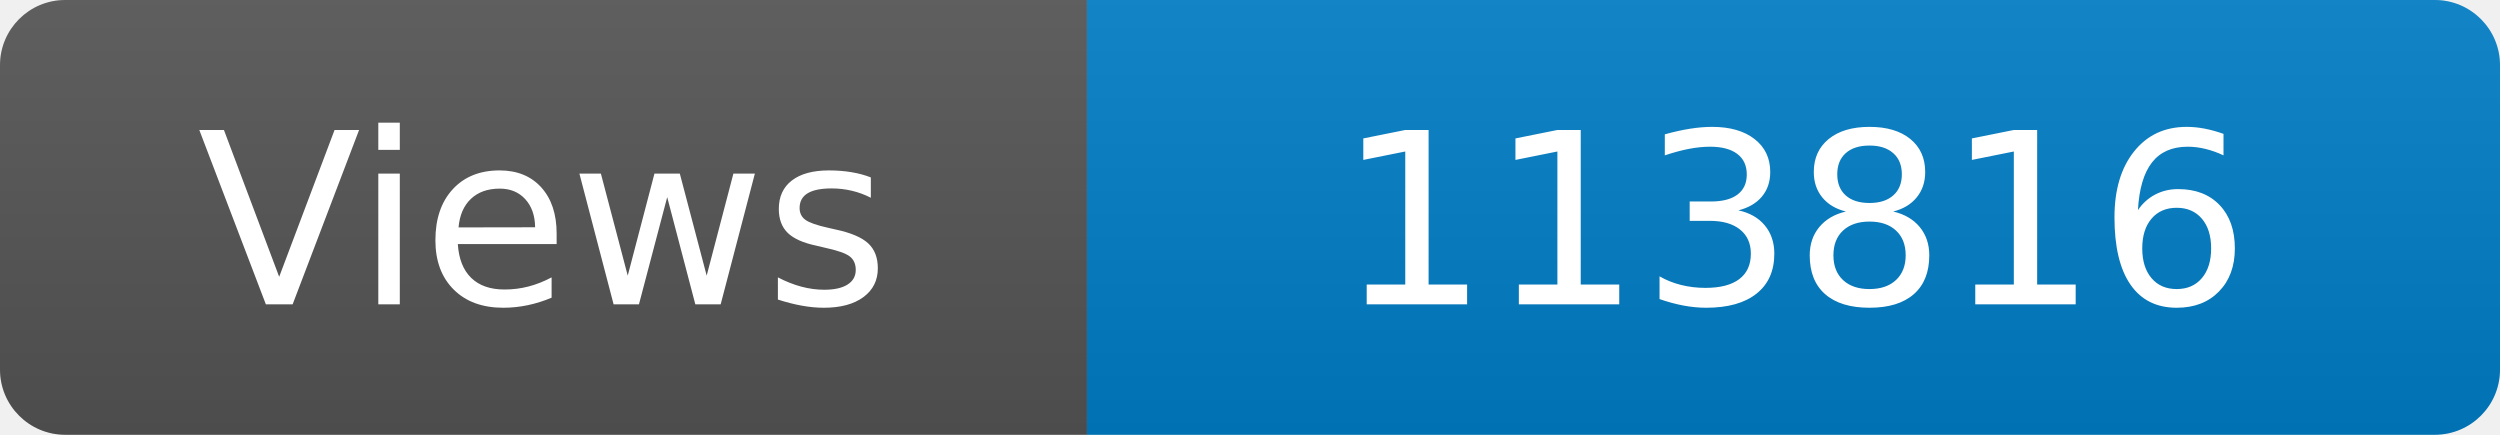
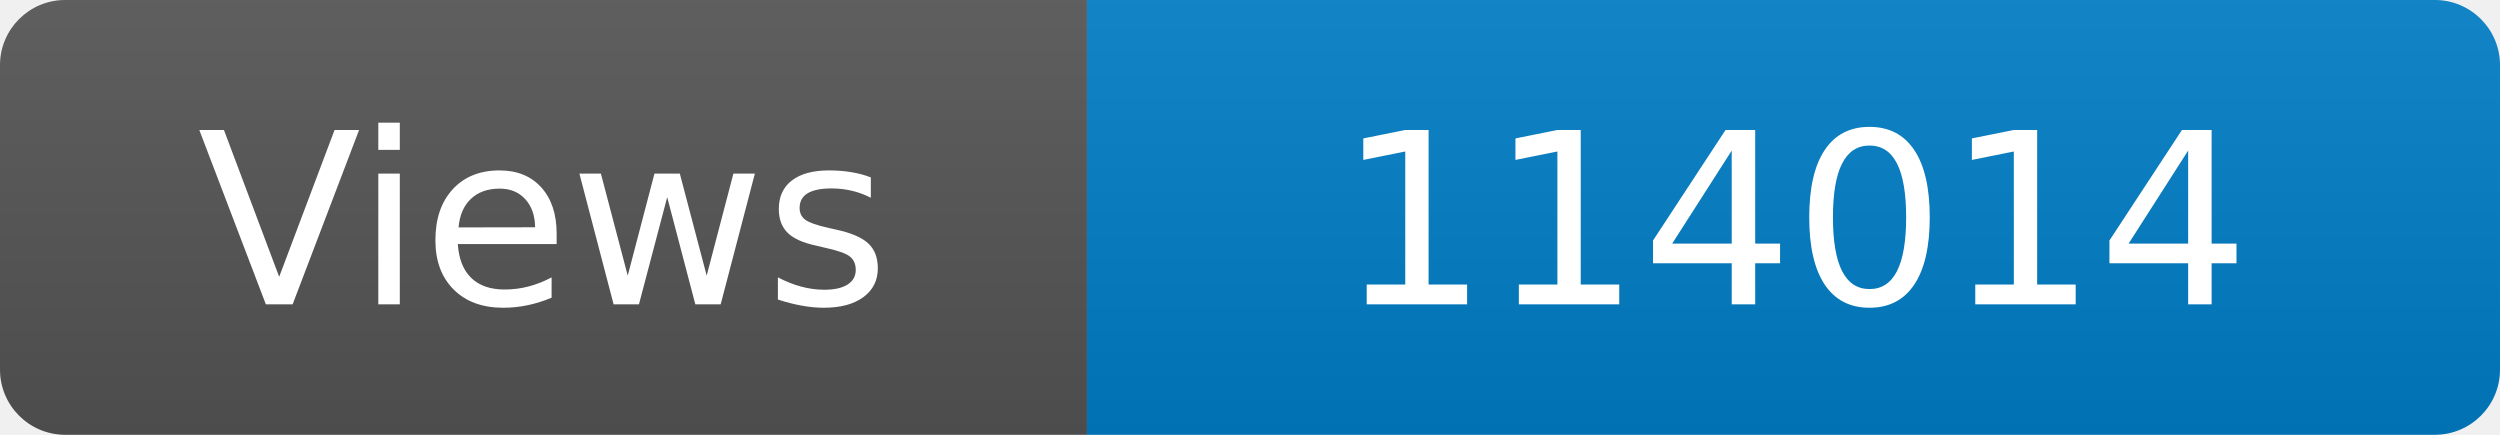
<svg xmlns="http://www.w3.org/2000/svg" width="115" height="20" role="img" aria-label="Maintained?: yes">
  <linearGradient id="s" x2="0" y2="100%">
    <stop offset="0" stop-color="#bbb" stop-opacity=".1" />
    <stop offset="1" stop-opacity=".1" />
  </linearGradient>
  <clipPath id="r">
    <rect width="115" height="20" rx="3" fill="#fff" />
  </clipPath>
  <g clip-path="url(#r)">
    <rect width="50" height="20" fill="#555" />
    <rect x="50" width="160" height="20" fill="#007ec6" />
    <rect width="115" height="20" fill="url(#s)" />
  </g>
  <g fill="#fff" text-anchor="middle" font-family="Verdana,Geneva,DejaVu Sans,sans-serif" font-size="110">
    <text x="250" y="140" transform="scale(.1)" fill="#fff">Views</text>
-     <text x="825" y="140" transform="scale(.1)" fill="#fff">113816</text>
+     <text x="825" y="140" transform="scale(.1)" fill="#fff">114014</text>
  </g>
</svg>
